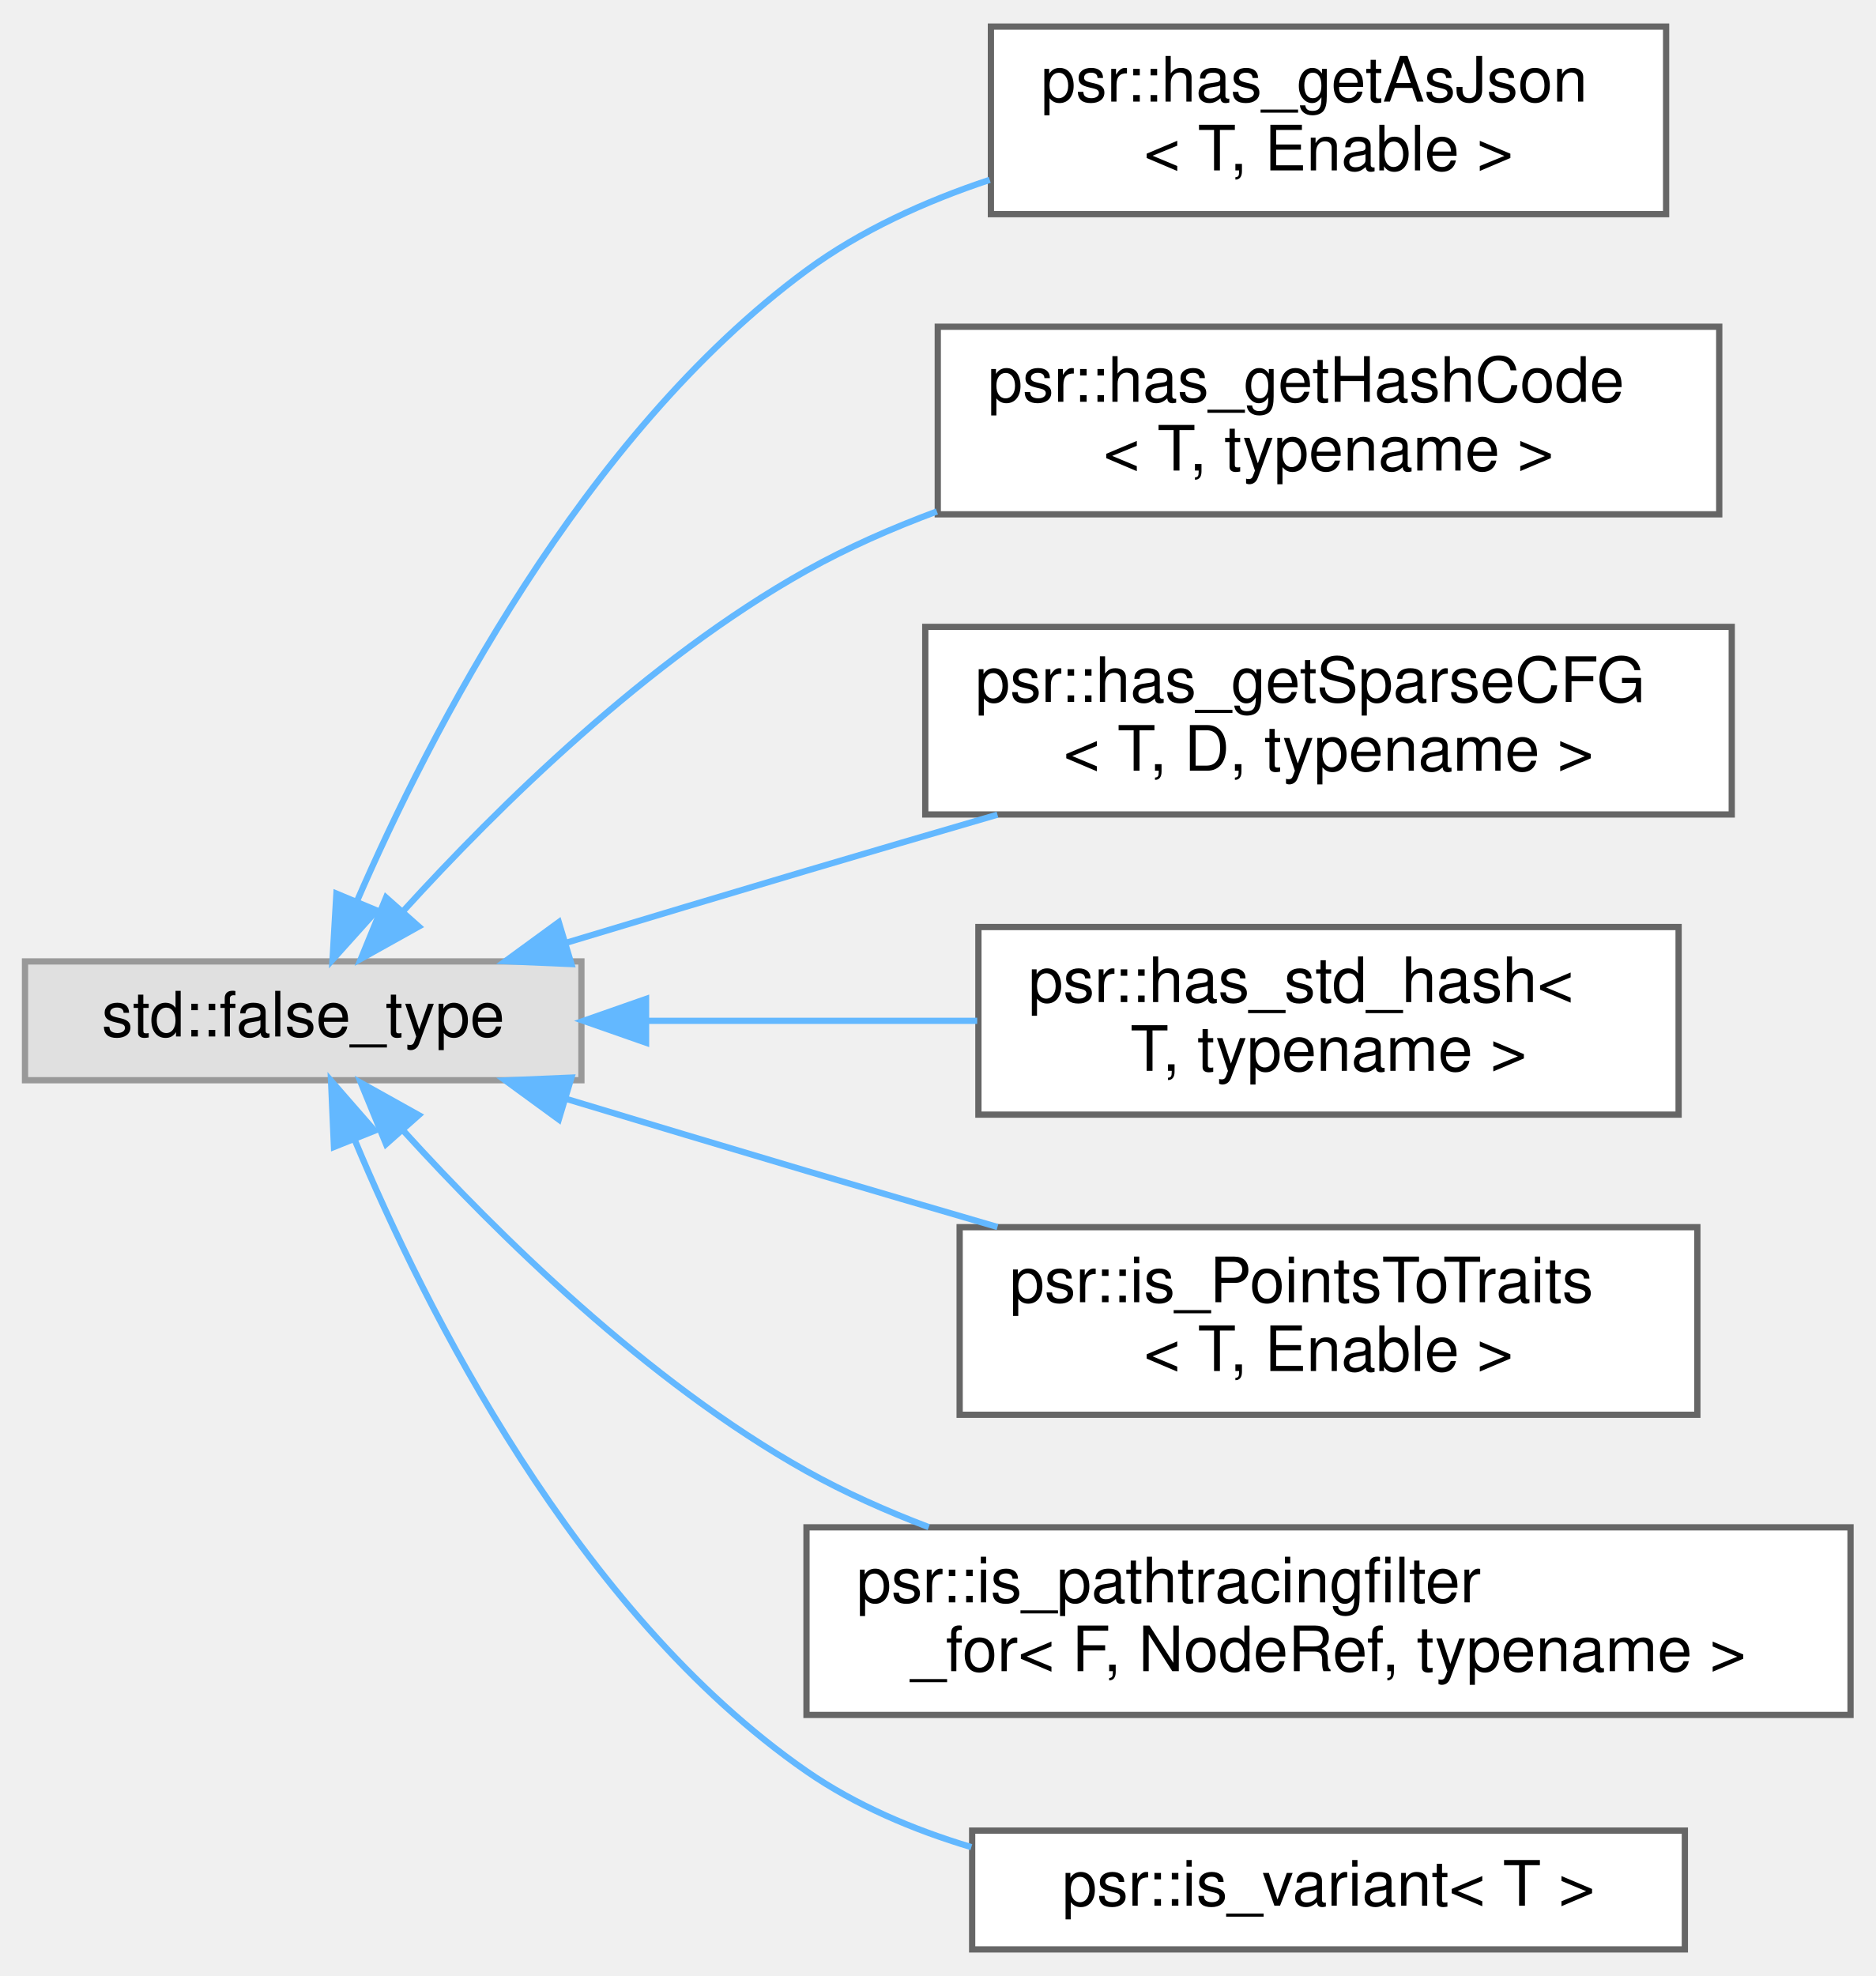
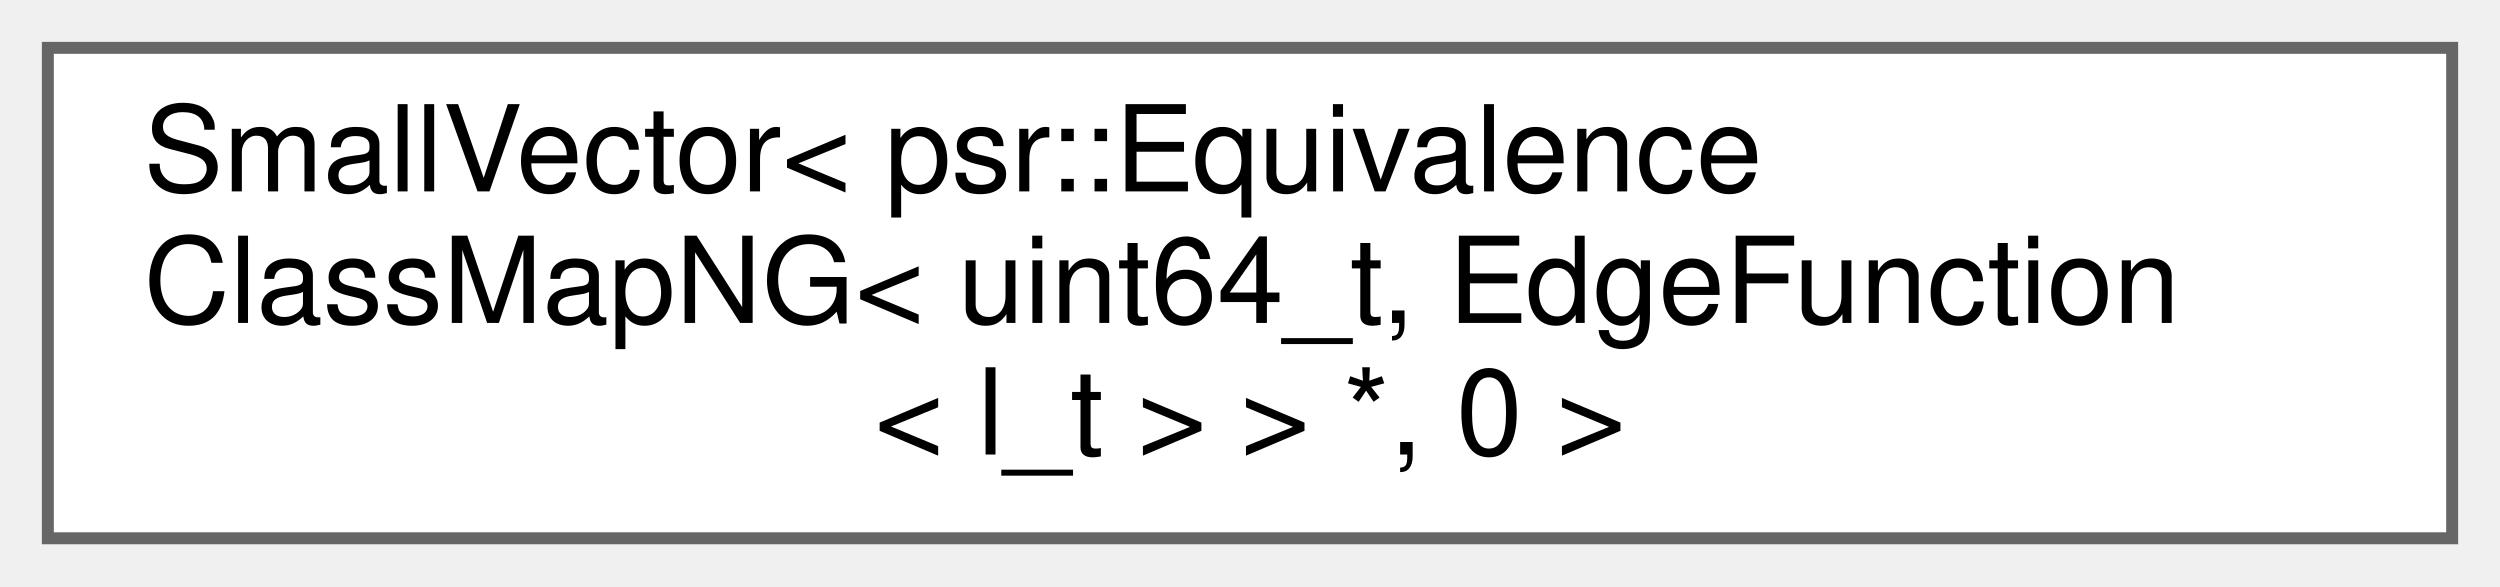
- <svg xmlns="http://www.w3.org/2000/svg" xmlns:xlink="http://www.w3.org/1999/xlink" width="300pt" height="316pt" viewBox="0.00 0.00 300.00 315.50">
-   <g id="graph0" class="graph" transform="scale(1 1) rotate(0) translate(4 311.5)">
+ <svg xmlns="http://www.w3.org/2000/svg" xmlns:xlink="http://www.w3.org/1999/xlink" width="209pt" height="49pt" viewBox="0.00 0.00 209.00 49.00">
+   <g id="graph0" class="graph" transform="scale(1 1) rotate(0) translate(4 45)">
    <g id="Node000000" class="node">
      <g id="a_Node000000">
-         <a xlink:title=" ">
-           <polygon fill="#e0e0e0" stroke="#999999" points="89,-158 0,-158 0,-139 89,-139 89,-158" />
-           <text text-anchor="middle" x="44.5" y="-146" font-family="Helvetica,sans-Serif" font-size="10.00">std::false_type</text>
-         </a>
-       </g>
-     </g>
-     <g id="Node000001" class="node">
-       <g id="a_Node000001">
-         <a xlink:href="structpsr_1_1has__getAsJson.html" target="_top" xlink:title=" ">
-           <polygon fill="white" stroke="#666666" points="262.5,-307.5 154.5,-307.5 154.5,-277.5 262.5,-277.5 262.5,-307.5" />
-           <text text-anchor="start" x="162.5" y="-295.5" font-family="Helvetica,sans-Serif" font-size="10.00">psr::has_getAsJson</text>
-           <text text-anchor="middle" x="208.5" y="-284.5" font-family="Helvetica,sans-Serif" font-size="10.00">&lt; T, Enable &gt;</text>
-         </a>
-       </g>
-     </g>
-     <g id="edge322_Node000000_Node000001" class="edge">
-       <g id="a_edge322_Node000000_Node000001">
-         <a xlink:title=" ">
-           <path fill="none" stroke="#63b8ff" d="M53.1,-167.64C64.64,-194.24 89.11,-242.09 125,-268.5 133.65,-274.87 143.96,-279.55 154.31,-282.99" />
-           <polygon fill="#63b8ff" stroke="#63b8ff" points="56.27,-166.15 49.19,-158.27 49.81,-168.85 56.27,-166.15" />
-         </a>
-       </g>
-     </g>
-     <g id="Node000002" class="node">
-       <g id="a_Node000002">
-         <a xlink:href="structpsr_1_1has__getHashCode.html" target="_top" xlink:title=" ">
-           <polygon fill="white" stroke="#666666" points="271,-259.5 146,-259.5 146,-229.5 271,-229.5 271,-259.5" />
-           <text text-anchor="start" x="154" y="-247.5" font-family="Helvetica,sans-Serif" font-size="10.00">psr::has_getHashCode</text>
-           <text text-anchor="middle" x="208.5" y="-236.5" font-family="Helvetica,sans-Serif" font-size="10.00">&lt; T, typename &gt;</text>
-         </a>
-       </g>
-     </g>
-     <g id="edge323_Node000000_Node000002" class="edge">
-       <g id="a_edge323_Node000000_Node000002">
-         <a xlink:title=" ">
-           <path fill="none" stroke="#63b8ff" d="M60.61,-166.17C75.46,-182.49 99.53,-206.27 125,-220.5 131.51,-224.14 138.63,-227.27 145.86,-229.96" />
-           <polygon fill="#63b8ff" stroke="#63b8ff" points="62.98,-163.58 53.73,-158.42 57.75,-168.22 62.98,-163.58" />
-         </a>
-       </g>
-     </g>
-     <g id="Node000003" class="node">
-       <g id="a_Node000003">
-         <a xlink:href="structpsr_1_1has__getSparseCFG.html" target="_top" xlink:title=" ">
-           <polygon fill="white" stroke="#666666" points="273,-211.5 144,-211.5 144,-181.5 273,-181.5 273,-211.5" />
-           <text text-anchor="start" x="152" y="-199.5" font-family="Helvetica,sans-Serif" font-size="10.00">psr::has_getSparseCFG</text>
-           <text text-anchor="middle" x="208.5" y="-188.5" font-family="Helvetica,sans-Serif" font-size="10.00">&lt; T, D, typename &gt;</text>
-         </a>
-       </g>
-     </g>
-     <g id="edge324_Node000000_Node000003" class="edge">
-       <g id="a_edge324_Node000000_Node000003">
-         <a xlink:title=" ">
-           <path fill="none" stroke="#63b8ff" d="M86.43,-160.94C98.82,-164.68 112.46,-168.78 125,-172.5 134.87,-175.42 145.41,-178.52 155.55,-181.47" />
-           <polygon fill="#63b8ff" stroke="#63b8ff" points="87.4,-157.58 76.82,-158.03 85.38,-164.28 87.4,-157.58" />
-         </a>
-       </g>
-     </g>
-     <g id="Node000004" class="node">
-       <g id="a_Node000004">
-         <a xlink:href="structpsr_1_1has__std__hash.html" target="_top" xlink:title=" ">
-           <polygon fill="white" stroke="#666666" points="264.5,-163.5 152.5,-163.5 152.5,-133.5 264.5,-133.5 264.5,-163.5" />
-           <text text-anchor="start" x="160.5" y="-151.5" font-family="Helvetica,sans-Serif" font-size="10.00">psr::has_std_hash&lt;</text>
-           <text text-anchor="middle" x="208.5" y="-140.5" font-family="Helvetica,sans-Serif" font-size="10.00"> T, typename &gt;</text>
-         </a>
-       </g>
-     </g>
-     <g id="edge325_Node000000_Node000004" class="edge">
-       <g id="a_edge325_Node000000_Node000004">
-         <a xlink:title=" ">
-           <path fill="none" stroke="#63b8ff" d="M99.63,-148.5C116.58,-148.5 135.3,-148.5 152.31,-148.5" />
-           <polygon fill="#63b8ff" stroke="#63b8ff" points="99.34,-145 89.34,-148.5 99.34,-152 99.34,-145" />
-         </a>
-       </g>
-     </g>
-     <g id="Node000005" class="node">
-       <g id="a_Node000005">
-         <a xlink:href="structpsr_1_1is__PointsToTraits.html" target="_top" xlink:title=" ">
-           <polygon fill="white" stroke="#666666" points="267.5,-115.5 149.5,-115.5 149.5,-85.5 267.5,-85.5 267.5,-115.5" />
-           <text text-anchor="start" x="157.5" y="-103.5" font-family="Helvetica,sans-Serif" font-size="10.00">psr::is_PointsToTraits</text>
-           <text text-anchor="middle" x="208.5" y="-92.5" font-family="Helvetica,sans-Serif" font-size="10.00">&lt; T, Enable &gt;</text>
-         </a>
-       </g>
-     </g>
-     <g id="edge326_Node000000_Node000005" class="edge">
-       <g id="a_edge326_Node000000_Node000005">
-         <a xlink:title=" ">
-           <path fill="none" stroke="#63b8ff" d="M86.43,-136.06C98.82,-132.32 112.46,-128.22 125,-124.5 134.87,-121.58 145.41,-118.48 155.55,-115.53" />
-           <polygon fill="#63b8ff" stroke="#63b8ff" points="85.38,-132.72 76.82,-138.97 87.4,-139.42 85.38,-132.72" />
-         </a>
-       </g>
-     </g>
-     <g id="Node000006" class="node">
-       <g id="a_Node000006">
-         <a xlink:href="structpsr_1_1is__pathtracingfilter__for.html" target="_top" xlink:title=" ">
-           <polygon fill="white" stroke="#666666" points="292,-67.5 125,-67.5 125,-37.5 292,-37.5 292,-67.5" />
-           <text text-anchor="start" x="133" y="-55.5" font-family="Helvetica,sans-Serif" font-size="10.00">psr::is_pathtracingfilter</text>
-           <text text-anchor="middle" x="208.5" y="-44.5" font-family="Helvetica,sans-Serif" font-size="10.00">_for&lt; F, NodeRef, typename &gt;</text>
-         </a>
-       </g>
-     </g>
-     <g id="edge327_Node000000_Node000006" class="edge">
-       <g id="a_edge327_Node000000_Node000006">
-         <a xlink:title=" ">
-           <path fill="none" stroke="#63b8ff" d="M60.61,-130.83C75.46,-114.51 99.53,-90.73 125,-76.5 131.12,-73.08 137.77,-70.11 144.56,-67.53" />
-           <polygon fill="#63b8ff" stroke="#63b8ff" points="57.75,-128.78 53.73,-138.58 62.98,-133.42 57.75,-128.78" />
-         </a>
-       </g>
-     </g>
-     <g id="Node000007" class="node">
-       <g id="a_Node000007">
-         <a xlink:href="structpsr_1_1is__variant.html" target="_top" xlink:title=" ">
-           <polygon fill="white" stroke="#666666" points="265.5,-19 151.5,-19 151.5,0 265.5,0 265.5,-19" />
-           <text text-anchor="middle" x="208.5" y="-7" font-family="Helvetica,sans-Serif" font-size="10.00">psr::is_variant&lt; T &gt;</text>
-         </a>
-       </g>
-     </g>
-     <g id="edge328_Node000000_Node000007" class="edge">
-       <g id="a_edge328_Node000000_Node000007">
-         <a xlink:title=" ">
-           <path fill="none" stroke="#63b8ff" d="M52.73,-129.47C63.96,-102.61 88.19,-54.01 125,-28.5 132.85,-23.06 142.04,-19.16 151.37,-16.36" />
-           <polygon fill="#63b8ff" stroke="#63b8ff" points="49.42,-128.33 48.95,-138.92 55.92,-130.93 49.42,-128.33" />
+         <a xlink:href="classllvm_1_1SmallVector_3_01psr_1_1EquivalenceClassMapNG_3_01uint64__t_00_01EdgeFunction_3_01l__t_01_4_01_4_01_5_00_010_01_4.html" target="_top" xlink:title=" ">
+           <polygon fill="white" stroke="#666666" points="201,-41 0,-41 0,0 201,0 201,-41" />
+           <text text-anchor="start" x="8" y="-29" font-family="Helvetica,sans-Serif" font-size="10.00">SmallVector&lt; psr::Equivalence</text>
+           <text text-anchor="start" x="8" y="-18" font-family="Helvetica,sans-Serif" font-size="10.00">ClassMapNG&lt; uint64_t, EdgeFunction</text>
+           <text text-anchor="middle" x="100.5" y="-7" font-family="Helvetica,sans-Serif" font-size="10.00">&lt; l_t &gt; &gt; *, 0 &gt;</text>
        </a>
      </g>
    </g>
  </g>
</svg>
